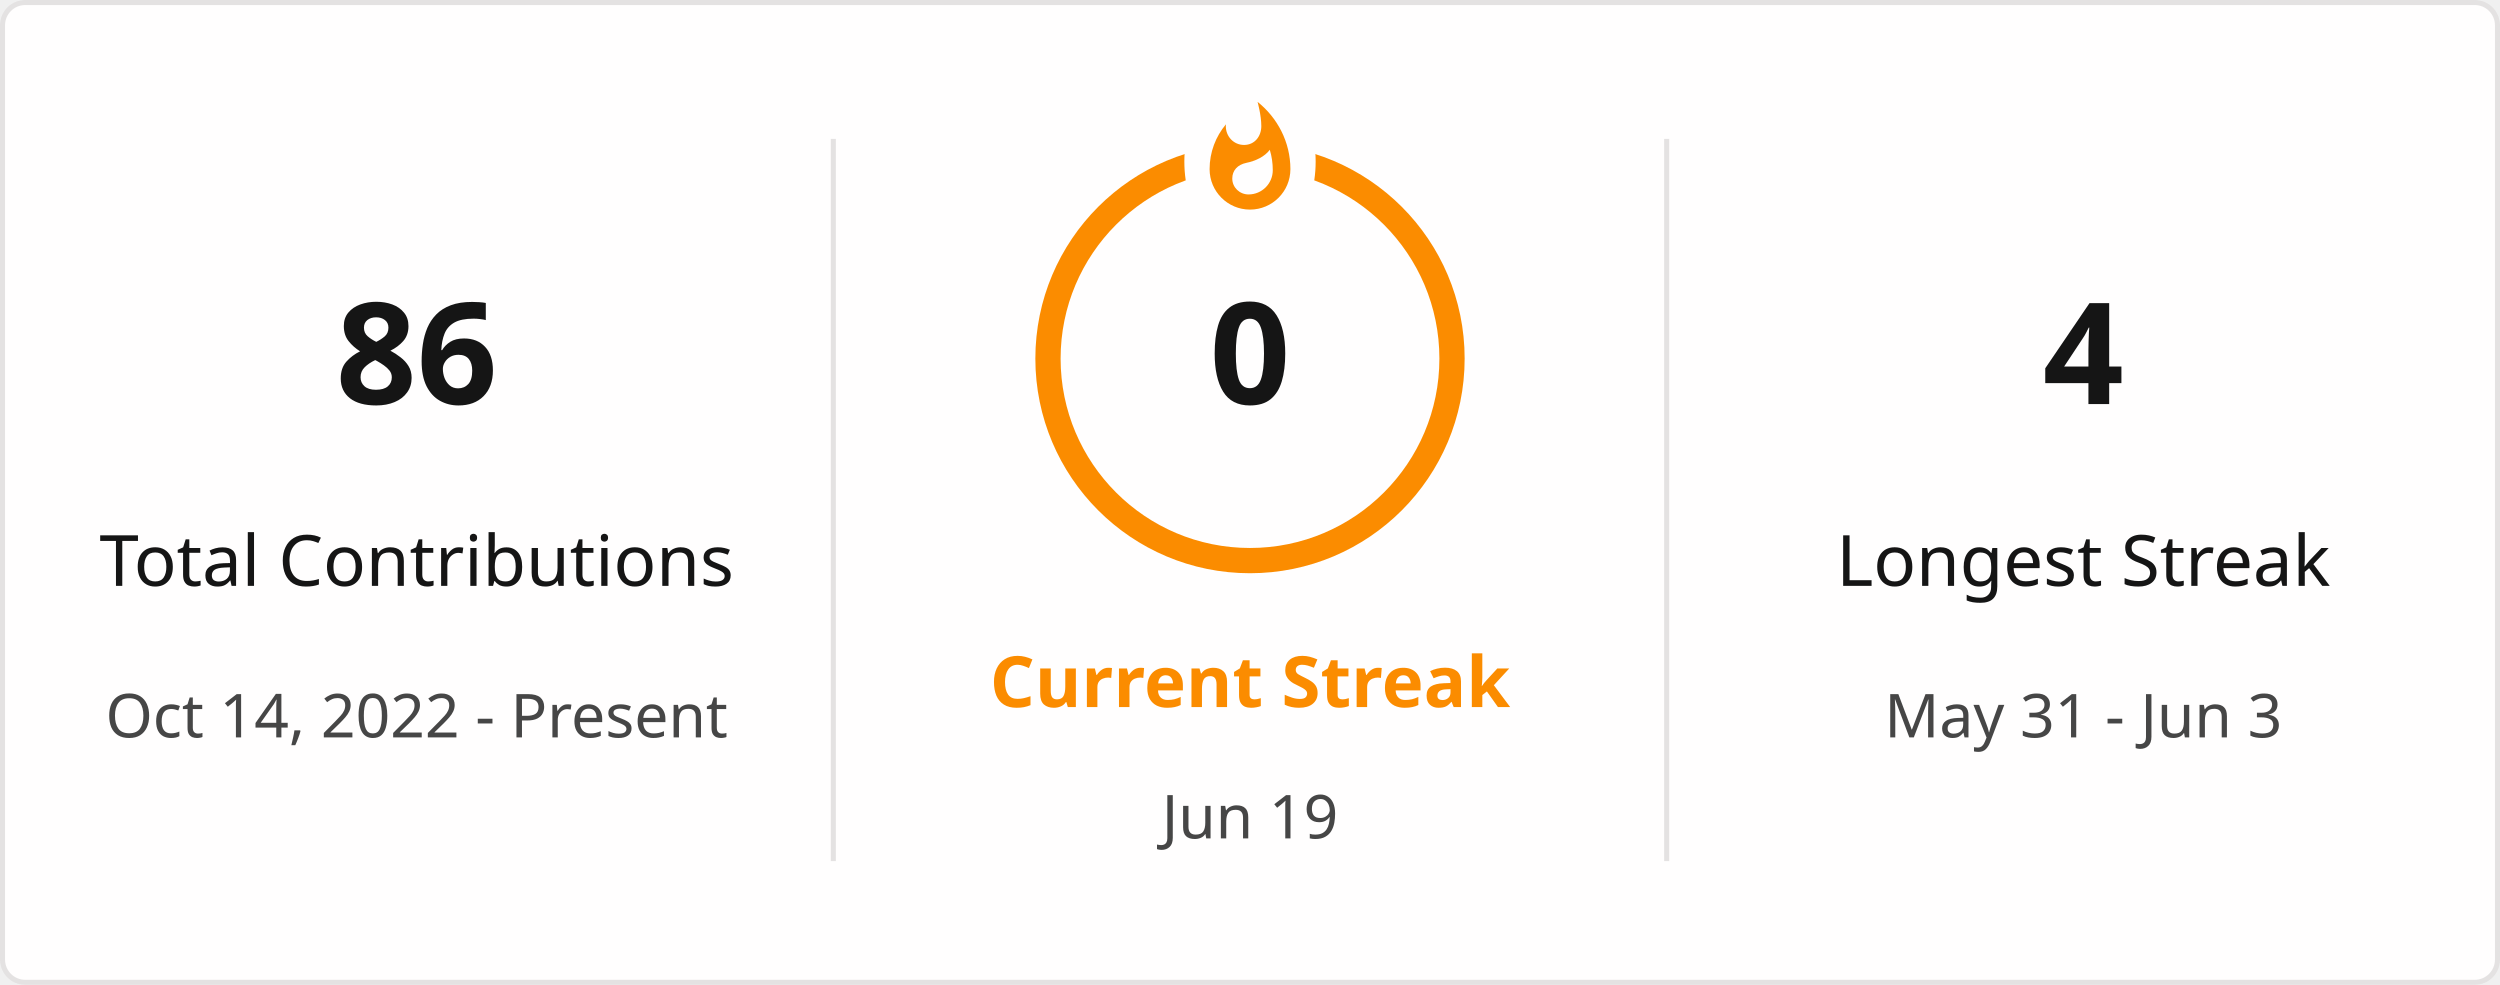
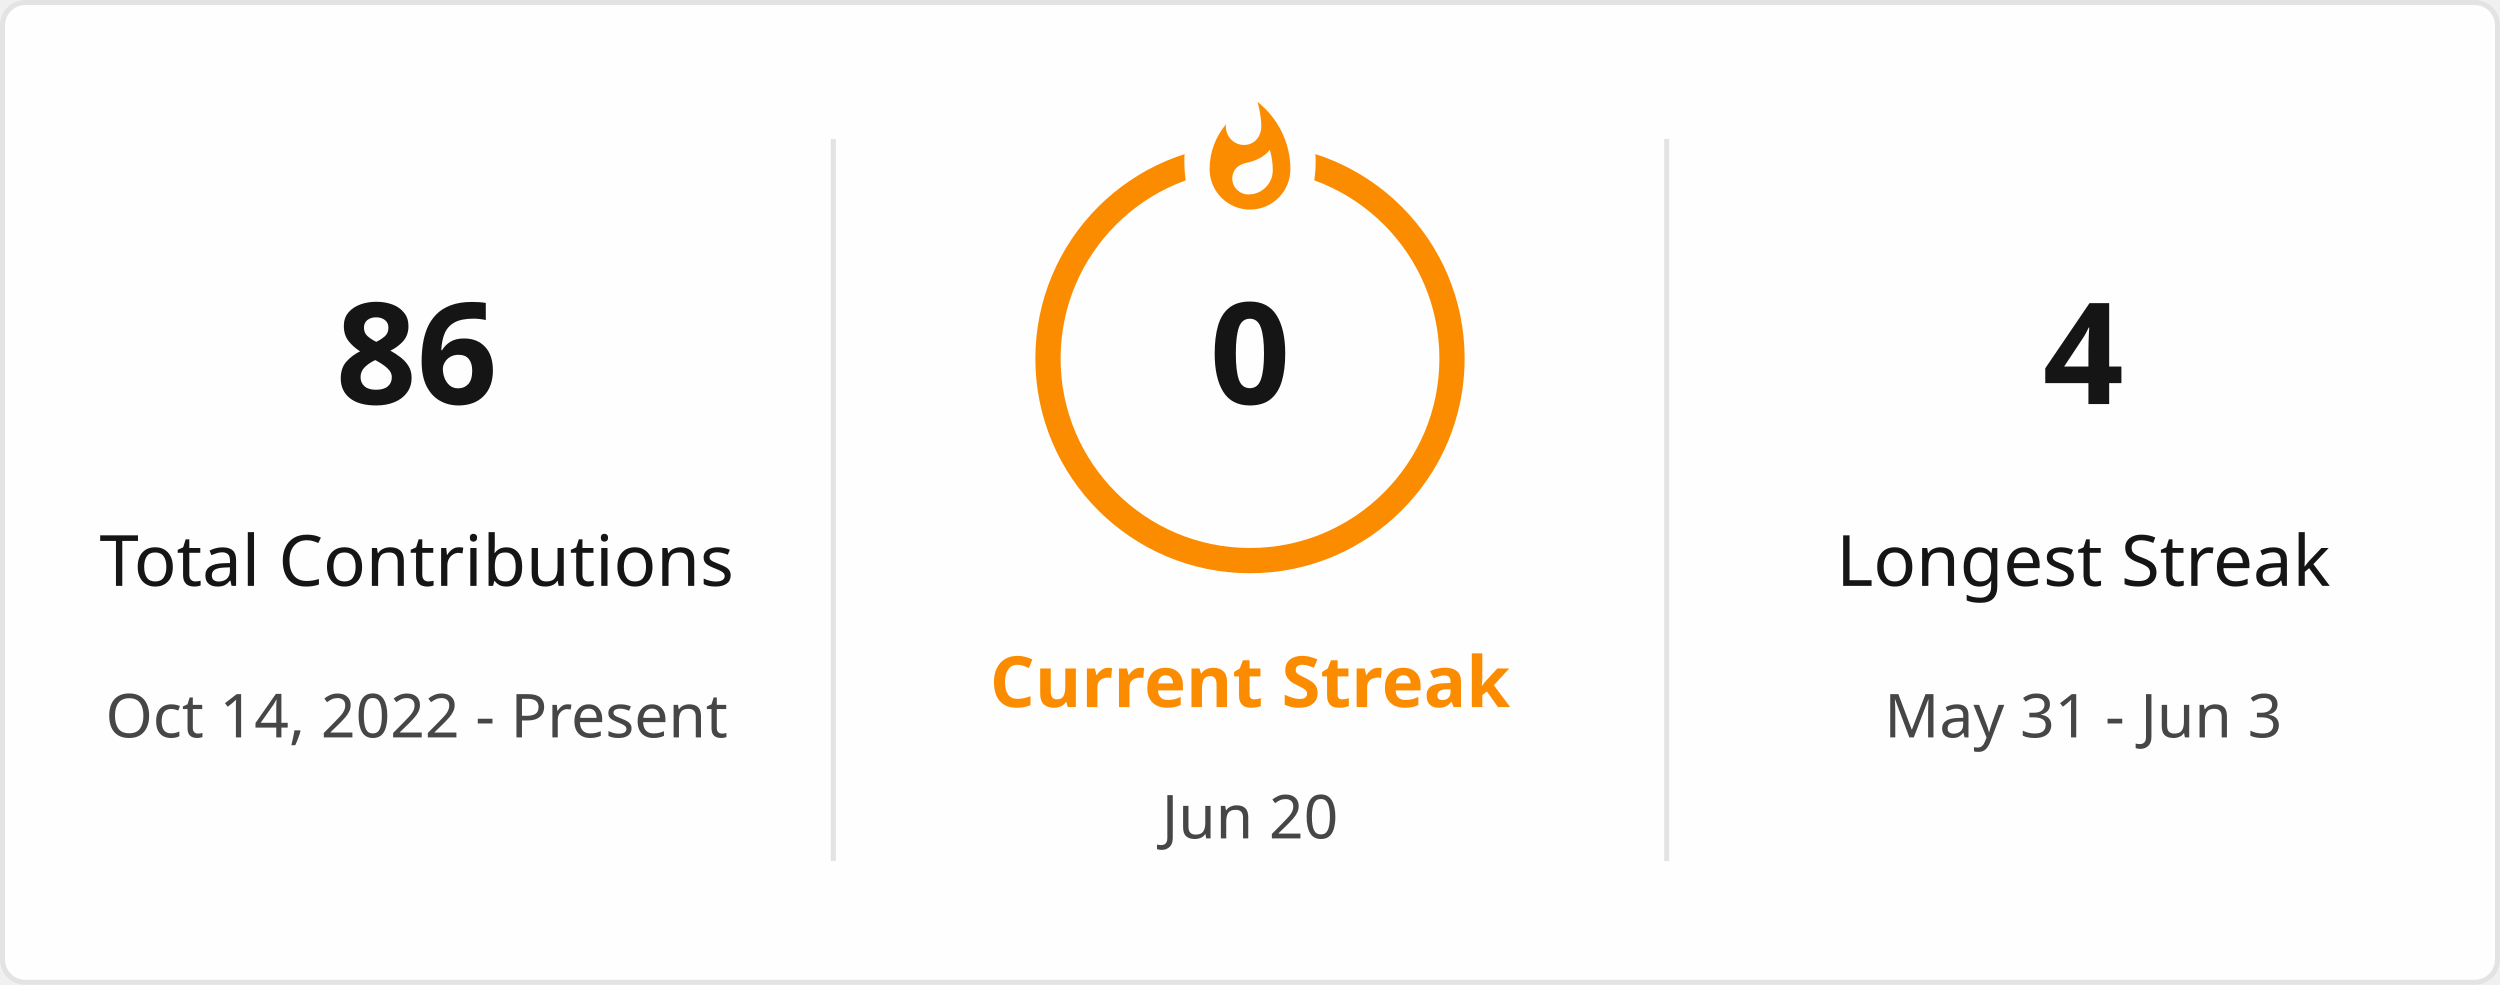
<svg xmlns="http://www.w3.org/2000/svg" style="isolation: isolate" viewBox="0 0 495 195" width="495px" height="195px" direction="ltr">
  <defs>
    <clipPath id="outer_rectangle">
      <rect width="495" height="195" rx="4.5" />
    </clipPath>
    <mask id="mask_out_ring_behind_fire">
      <rect width="495" height="195" fill="white" />
      <ellipse id="mask-ellipse" cx="247.5" cy="32" rx="13" ry="18" fill="black" />
    </mask>
  </defs>
  <g clip-path="url(#outer_rectangle)">
    <g style="isolation: isolate">
      <rect stroke="#E4E2E2" fill="#FFFEFE" rx="4.5" x="0.5" y="0.5" width="494" height="194" />
    </g>
    <g style="isolation: isolate">
      <line x1="165" y1="28" x2="165" y2="170" vector-effect="non-scaling-stroke" stroke-width="1" stroke="#E4E2E2" stroke-linejoin="miter" stroke-linecap="square" stroke-miterlimit="3" />
      <line x1="330" y1="28" x2="330" y2="170" vector-effect="non-scaling-stroke" stroke-width="1" stroke="#E4E2E2" stroke-linejoin="miter" stroke-linecap="square" stroke-miterlimit="3" />
    </g>
    <g style="isolation: isolate">
      <g transform="translate(82.5, 48)">
        <text x="0" y="32" stroke-width="0" text-anchor="middle" fill="#151515" stroke="none" font-family="&quot;Segoe UI&quot;, Ubuntu, sans-serif" font-weight="700" font-size="28px" font-style="normal" style="opacity: 1; opacity: 1;">
                        86
                    </text>
      </g>
      <g transform="translate(82.5, 84)">
        <text x="0" y="32" stroke-width="0" text-anchor="middle" fill="#151515" stroke="none" font-family="&quot;Segoe UI&quot;, Ubuntu, sans-serif" font-weight="400" font-size="14px" font-style="normal" style="opacity: 1; opacity: 1;">
                        Total Contributions
                    </text>
      </g>
      <g transform="translate(82.5, 114)">
        <text x="0" y="32" stroke-width="0" text-anchor="middle" fill="#464646" stroke="none" font-family="&quot;Segoe UI&quot;, Ubuntu, sans-serif" font-weight="400" font-size="12px" font-style="normal" style="opacity: 1; opacity: 1;">
                        Oct 14, 2022 - Present
                    </text>
      </g>
    </g>
    <g style="isolation: isolate">
      <g transform="translate(247.5, 108)">
        <text x="0" y="32" stroke-width="0" text-anchor="middle" fill="#FB8C00" stroke="none" font-family="&quot;Segoe UI&quot;, Ubuntu, sans-serif" font-weight="700" font-size="14px" font-style="normal" style="opacity: 1; opacity: 1;">
                        Current Streak
                    </text>
      </g>
      <g transform="translate(247.5, 145)">
        <text x="0" y="21" stroke-width="0" text-anchor="middle" fill="#464646" stroke="none" font-family="&quot;Segoe UI&quot;, Ubuntu, sans-serif" font-weight="400" font-size="12px" font-style="normal" style="opacity: 1; opacity: 1;">
-                         Jun 19
+                         Jun 20
                    </text>
      </g>
      <g mask="url(#mask_out_ring_behind_fire)">
        <circle cx="247.5" cy="71" r="40" fill="none" stroke="#FB8C00" stroke-width="5" style="opacity: 1; opacity: 1;" />
      </g>
      <g transform="translate(247.5, 19.5)" stroke-opacity="0" style="opacity: 1; opacity: 1;">
        <path d="M -12 -0.5 L 15 -0.5 L 15 23.5 L -12 23.5 L -12 -0.5 Z" fill="none" />
        <path d="M 1.5 0.67 C 1.5 0.67 2.24 3.32 2.24 5.47 C 2.24 7.53 0.89 9.2 -1.17 9.2 C -3.23 9.2 -4.79 7.53 -4.79 5.47 L -4.76 5.11 C -6.78 7.51 -8 10.62 -8 13.99 C -8 18.41 -4.42 22 0 22 C 4.42 22 8 18.41 8 13.99 C 8 8.6 5.41 3.79 1.5 0.67 Z M -0.29 19 C -2.07 19 -3.51 17.6 -3.51 15.86 C -3.51 14.24 -2.46 13.1 -0.7 12.74 C 1.07 12.38 2.9 11.53 3.92 10.16 C 4.31 11.45 4.51 12.81 4.51 14.2 C 4.51 16.85 2.36 19 -0.29 19 Z" fill="#FB8C00" stroke-opacity="0" />
      </g>
      <g transform="translate(247.5, 48)">
        <text x="0" y="32" stroke-width="0" text-anchor="middle" fill="#151515" stroke="none" font-family="&quot;Segoe UI&quot;, Ubuntu, sans-serif" font-weight="700" font-size="28px" font-style="normal" style="font-size: 28px;">
                        0
                    </text>
      </g>
    </g>
    <g style="isolation: isolate">
      <g transform="translate(412.5, 48)">
        <text x="0" y="32" stroke-width="0" text-anchor="middle" fill="#151515" stroke="none" font-family="&quot;Segoe UI&quot;, Ubuntu, sans-serif" font-weight="700" font-size="28px" font-style="normal" style="opacity: 1; opacity: 1;">
                        4
                    </text>
      </g>
      <g transform="translate(412.5, 84)">
        <text x="0" y="32" stroke-width="0" text-anchor="middle" fill="#151515" stroke="none" font-family="&quot;Segoe UI&quot;, Ubuntu, sans-serif" font-weight="400" font-size="14px" font-style="normal" style="opacity: 1; opacity: 1;">
                        Longest Streak
                    </text>
      </g>
      <g transform="translate(412.5, 114)">
        <text x="0" y="32" stroke-width="0" text-anchor="middle" fill="#464646" stroke="none" font-family="&quot;Segoe UI&quot;, Ubuntu, sans-serif" font-weight="400" font-size="12px" font-style="normal" style="opacity: 1; opacity: 1;">
                        May 31 - Jun 3
                    </text>
      </g>
    </g>
  </g>
</svg>
